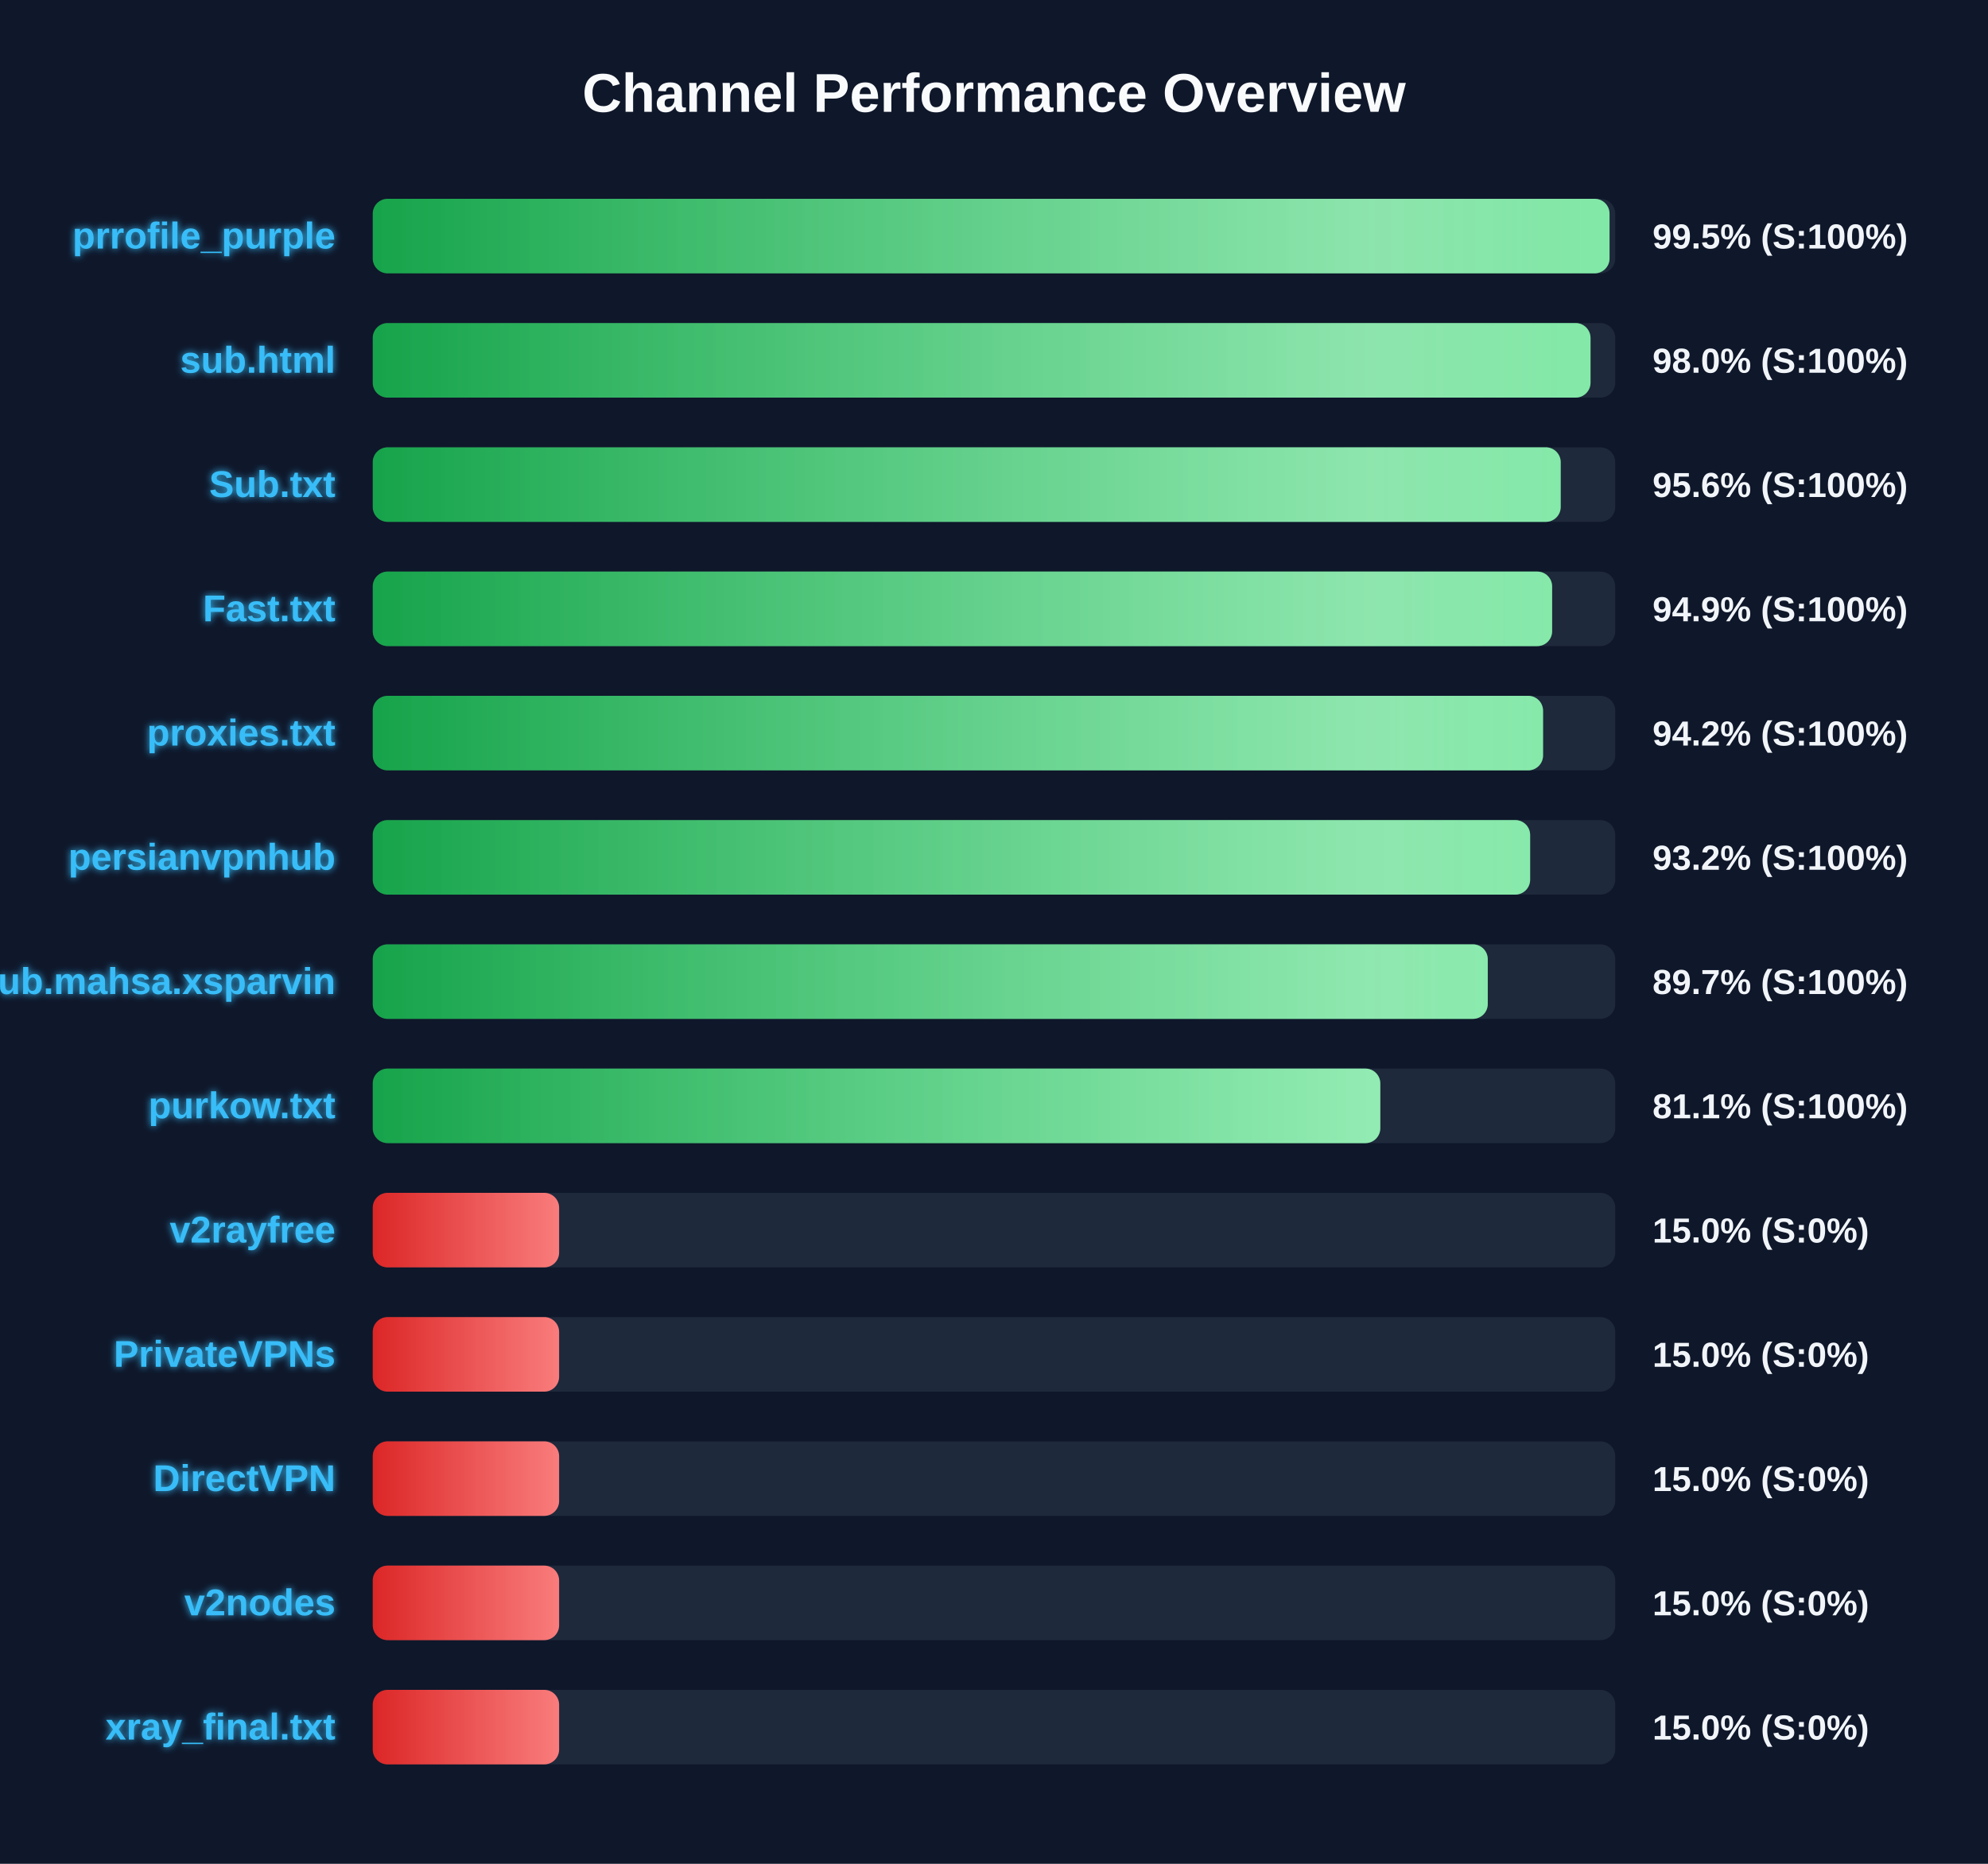
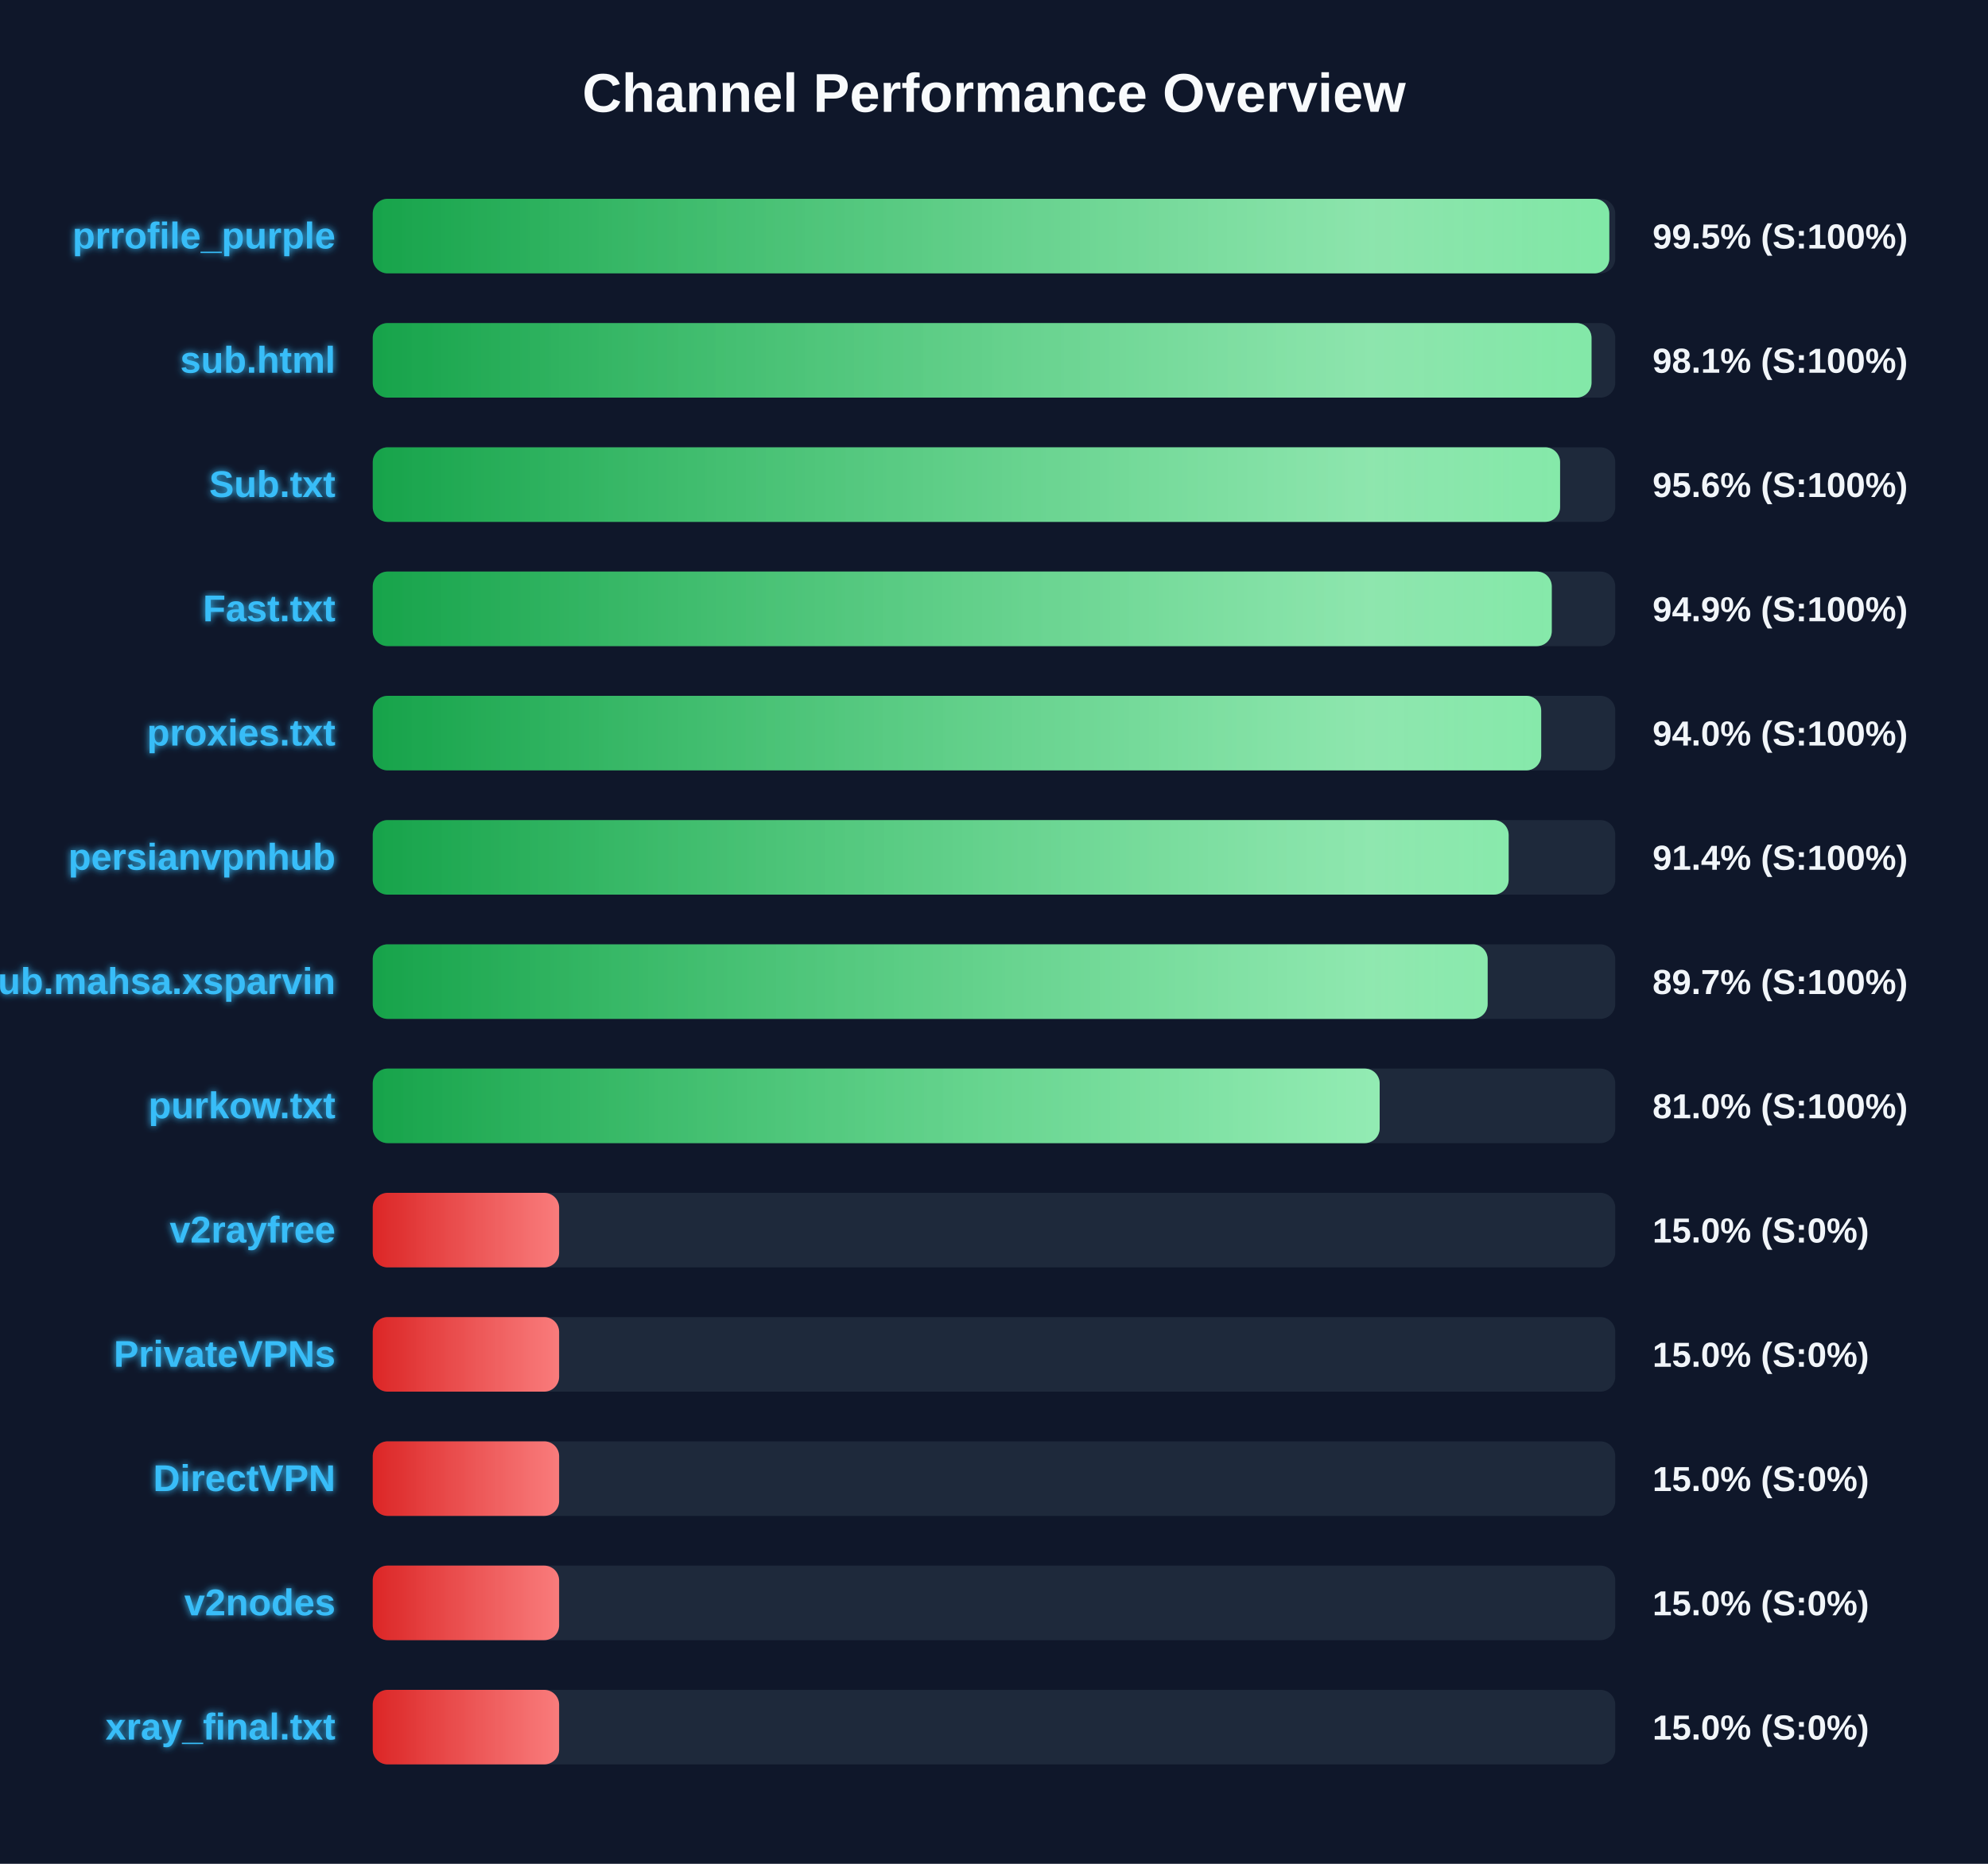
<svg xmlns="http://www.w3.org/2000/svg" width="800" height="750" version="1.1">
  <defs>
    <linearGradient id="grad-green" x1="0%" y1="0%" x2="100%" y2="0%">
      <stop offset="0%" stop-color="#16a34a" />
      <stop offset="100%" stop-color="#4ade80" />
    </linearGradient>
    <linearGradient id="grad-yellow" x1="0%" y1="0%" x2="100%" y2="0%">
      <stop offset="0%" stop-color="#ca8a04" />
      <stop offset="100%" stop-color="#fde047" />
    </linearGradient>
    <linearGradient id="grad-red" x1="0%" y1="0%" x2="100%" y2="0%">
      <stop offset="0%" stop-color="#dc2626" />
      <stop offset="100%" stop-color="#f87171" />
    </linearGradient>
    <linearGradient id="shimmer" x1="0%" y1="0%" x2="100%" y2="0%">
      <stop offset="0%" stop-color="rgba(255,255,255,0)" />
      <stop offset="50%" stop-color="rgba(255,255,255,0.4)" />
      <stop offset="100%" stop-color="rgba(255,255,255,0)" />
    </linearGradient>
    <filter id="glow" x="-20%" y="-20%" width="140%" height="140%">
      <feGaussianBlur stdDeviation="1.5" result="blur" />
      <feComposite in="SourceGraphic" in2="blur" operator="over" />
    </filter>
  </defs>
  <style>
        .bg-rect { fill: #0f172a; }
        .title { font: bold 22px 'Segoe UI', Arial, sans-serif; fill: #f8fafc; }
        .row { font: bold 15px 'Segoe UI', Arial, sans-serif; fill: #38bdf8; filter: url(#glow); }
        .score { font: bold 14px 'Segoe UI', Arial, sans-serif; fill: #f1f5f9; }
        @keyframes shimmer-anim {
            0% { transform: translateX(-100%); }
            100% { transform: translateX(200%); }
        }
        .shimmer-rect {
            animation: shimmer-anim 2.5s infinite linear;
        }
    </style>
  <rect width="100%" height="100%" class="bg-rect" />
  <text x="400" y="45" text-anchor="middle" class="title">Channel Performance Overview</text>
  <rect x="150" y="80" width="500" height="30" fill="#1e293b" rx="6" />
  <clipPath id="clip-0">
-     <rect x="150" y="80" width="497.7" height="30" rx="6" />
+     <rect x="150" y="80" width="497.6" height="30" rx="6" />
  </clipPath>
-   <rect x="150" y="80" width="497.7" height="30" fill="url(#grad-green)" rx="6" />
+   <rect x="150" y="80" width="497.6" height="30" fill="url(#grad-green)" rx="6" />
  <g clip-path="url(#clip-0)">
    <rect x="150" y="80" width="100%" height="30" fill="url(#shimmer)" class="shimmer-rect" />
  </g>
  <text x="135" y="100" text-anchor="end" class="row">prrofile_purple</text>
  <text x="665" y="100" text-anchor="start" class="score">99.5% (S:100%)</text>
  <rect x="150" y="130" width="500" height="30" fill="#1e293b" rx="6" />
  <clipPath id="clip-1">
-     <rect x="150" y="130" width="490.05" height="30" rx="6" />
+     <rect x="150" y="130" width="490.45" height="30" rx="6" />
  </clipPath>
-   <rect x="150" y="130" width="490.05" height="30" fill="url(#grad-green)" rx="6" />
+   <rect x="150" y="130" width="490.45" height="30" fill="url(#grad-green)" rx="6" />
  <g clip-path="url(#clip-1)">
    <rect x="150" y="130" width="100%" height="30" fill="url(#shimmer)" class="shimmer-rect" />
  </g>
  <text x="135" y="150" text-anchor="end" class="row">sub.html</text>
-   <text x="665" y="150" text-anchor="start" class="score">98.0% (S:100%)</text>
+   <text x="665" y="150" text-anchor="start" class="score">98.1% (S:100%)</text>
  <rect x="150" y="180" width="500" height="30" fill="#1e293b" rx="6" />
  <clipPath id="clip-2">
-     <rect x="150" y="180" width="478.05" height="30" rx="6" />
+     <rect x="150" y="180" width="477.8" height="30" rx="6" />
  </clipPath>
-   <rect x="150" y="180" width="478.05" height="30" fill="url(#grad-green)" rx="6" />
+   <rect x="150" y="180" width="477.8" height="30" fill="url(#grad-green)" rx="6" />
  <g clip-path="url(#clip-2)">
    <rect x="150" y="180" width="100%" height="30" fill="url(#shimmer)" class="shimmer-rect" />
  </g>
  <text x="135" y="200" text-anchor="end" class="row">Sub.txt</text>
  <text x="665" y="200" text-anchor="start" class="score">95.6% (S:100%)</text>
  <rect x="150" y="230" width="500" height="30" fill="#1e293b" rx="6" />
  <clipPath id="clip-3">
-     <rect x="150" y="230" width="474.6" height="30" rx="6" />
+     <rect x="150" y="230" width="474.45" height="30" rx="6" />
  </clipPath>
-   <rect x="150" y="230" width="474.6" height="30" fill="url(#grad-green)" rx="6" />
+   <rect x="150" y="230" width="474.45" height="30" fill="url(#grad-green)" rx="6" />
  <g clip-path="url(#clip-3)">
    <rect x="150" y="230" width="100%" height="30" fill="url(#shimmer)" class="shimmer-rect" />
  </g>
  <text x="135" y="250" text-anchor="end" class="row">Fast.txt</text>
  <text x="665" y="250" text-anchor="start" class="score">94.9% (S:100%)</text>
  <rect x="150" y="280" width="500" height="30" fill="#1e293b" rx="6" />
  <clipPath id="clip-4">
-     <rect x="150" y="280" width="470.95" height="30" rx="6" />
+     <rect x="150" y="280" width="470.2" height="30" rx="6" />
  </clipPath>
-   <rect x="150" y="280" width="470.95" height="30" fill="url(#grad-green)" rx="6" />
+   <rect x="150" y="280" width="470.2" height="30" fill="url(#grad-green)" rx="6" />
  <g clip-path="url(#clip-4)">
    <rect x="150" y="280" width="100%" height="30" fill="url(#shimmer)" class="shimmer-rect" />
  </g>
  <text x="135" y="300" text-anchor="end" class="row">proxies.txt</text>
-   <text x="665" y="300" text-anchor="start" class="score">94.2% (S:100%)</text>
+   <text x="665" y="300" text-anchor="start" class="score">94.0% (S:100%)</text>
  <rect x="150" y="330" width="500" height="30" fill="#1e293b" rx="6" />
  <clipPath id="clip-5">
-     <rect x="150" y="330" width="465.75" height="30" rx="6" />
+     <rect x="150" y="330" width="457.1" height="30" rx="6" />
  </clipPath>
-   <rect x="150" y="330" width="465.75" height="30" fill="url(#grad-green)" rx="6" />
+   <rect x="150" y="330" width="457.1" height="30" fill="url(#grad-green)" rx="6" />
  <g clip-path="url(#clip-5)">
    <rect x="150" y="330" width="100%" height="30" fill="url(#shimmer)" class="shimmer-rect" />
  </g>
  <text x="135" y="350" text-anchor="end" class="row">persianvpnhub</text>
-   <text x="665" y="350" text-anchor="start" class="score">93.2% (S:100%)</text>
+   <text x="665" y="350" text-anchor="start" class="score">91.4% (S:100%)</text>
  <rect x="150" y="380" width="500" height="30" fill="#1e293b" rx="6" />
  <clipPath id="clip-6">
-     <rect x="150" y="380" width="448.7" height="30" rx="6" />
+     <rect x="150" y="380" width="448.65" height="30" rx="6" />
  </clipPath>
-   <rect x="150" y="380" width="448.7" height="30" fill="url(#grad-green)" rx="6" />
+   <rect x="150" y="380" width="448.65" height="30" fill="url(#grad-green)" rx="6" />
  <g clip-path="url(#clip-6)">
    <rect x="150" y="380" width="100%" height="30" fill="url(#shimmer)" class="shimmer-rect" />
  </g>
  <text x="135" y="400" text-anchor="end" class="row">Sub.mahsa.xsparvin</text>
  <text x="665" y="400" text-anchor="start" class="score">89.7% (S:100%)</text>
  <rect x="150" y="430" width="500" height="30" fill="#1e293b" rx="6" />
  <clipPath id="clip-7">
-     <rect x="150" y="430" width="405.45" height="30" rx="6" />
+     <rect x="150" y="430" width="405.2" height="30" rx="6" />
  </clipPath>
-   <rect x="150" y="430" width="405.45" height="30" fill="url(#grad-green)" rx="6" />
+   <rect x="150" y="430" width="405.2" height="30" fill="url(#grad-green)" rx="6" />
  <g clip-path="url(#clip-7)">
    <rect x="150" y="430" width="100%" height="30" fill="url(#shimmer)" class="shimmer-rect" />
  </g>
  <text x="135" y="450" text-anchor="end" class="row">purkow.txt</text>
-   <text x="665" y="450" text-anchor="start" class="score">81.1% (S:100%)</text>
+   <text x="665" y="450" text-anchor="start" class="score">81.0% (S:100%)</text>
  <rect x="150" y="480" width="500" height="30" fill="#1e293b" rx="6" />
  <clipPath id="clip-8">
    <rect x="150" y="480" width="75.0" height="30" rx="6" />
  </clipPath>
  <rect x="150" y="480" width="75.0" height="30" fill="url(#grad-red)" rx="6" />
  <g clip-path="url(#clip-8)">
    <rect x="150" y="480" width="100%" height="30" fill="url(#shimmer)" class="shimmer-rect" />
  </g>
  <text x="135" y="500" text-anchor="end" class="row">v2rayfree</text>
  <text x="665" y="500" text-anchor="start" class="score">15.0% (S:0%)</text>
  <rect x="150" y="530" width="500" height="30" fill="#1e293b" rx="6" />
  <clipPath id="clip-9">
    <rect x="150" y="530" width="75.0" height="30" rx="6" />
  </clipPath>
  <rect x="150" y="530" width="75.0" height="30" fill="url(#grad-red)" rx="6" />
  <g clip-path="url(#clip-9)">
    <rect x="150" y="530" width="100%" height="30" fill="url(#shimmer)" class="shimmer-rect" />
  </g>
  <text x="135" y="550" text-anchor="end" class="row">PrivateVPNs</text>
  <text x="665" y="550" text-anchor="start" class="score">15.0% (S:0%)</text>
  <rect x="150" y="580" width="500" height="30" fill="#1e293b" rx="6" />
  <clipPath id="clip-10">
    <rect x="150" y="580" width="75.0" height="30" rx="6" />
  </clipPath>
  <rect x="150" y="580" width="75.0" height="30" fill="url(#grad-red)" rx="6" />
  <g clip-path="url(#clip-10)">
    <rect x="150" y="580" width="100%" height="30" fill="url(#shimmer)" class="shimmer-rect" />
  </g>
  <text x="135" y="600" text-anchor="end" class="row">DirectVPN</text>
  <text x="665" y="600" text-anchor="start" class="score">15.0% (S:0%)</text>
  <rect x="150" y="630" width="500" height="30" fill="#1e293b" rx="6" />
  <clipPath id="clip-11">
    <rect x="150" y="630" width="75.0" height="30" rx="6" />
  </clipPath>
  <rect x="150" y="630" width="75.0" height="30" fill="url(#grad-red)" rx="6" />
  <g clip-path="url(#clip-11)">
    <rect x="150" y="630" width="100%" height="30" fill="url(#shimmer)" class="shimmer-rect" />
  </g>
  <text x="135" y="650" text-anchor="end" class="row">v2nodes</text>
  <text x="665" y="650" text-anchor="start" class="score">15.0% (S:0%)</text>
  <rect x="150" y="680" width="500" height="30" fill="#1e293b" rx="6" />
  <clipPath id="clip-12">
    <rect x="150" y="680" width="75.0" height="30" rx="6" />
  </clipPath>
  <rect x="150" y="680" width="75.0" height="30" fill="url(#grad-red)" rx="6" />
  <g clip-path="url(#clip-12)">
    <rect x="150" y="680" width="100%" height="30" fill="url(#shimmer)" class="shimmer-rect" />
  </g>
  <text x="135" y="700" text-anchor="end" class="row">xray_final.txt</text>
  <text x="665" y="700" text-anchor="start" class="score">15.0% (S:0%)</text>
</svg>
